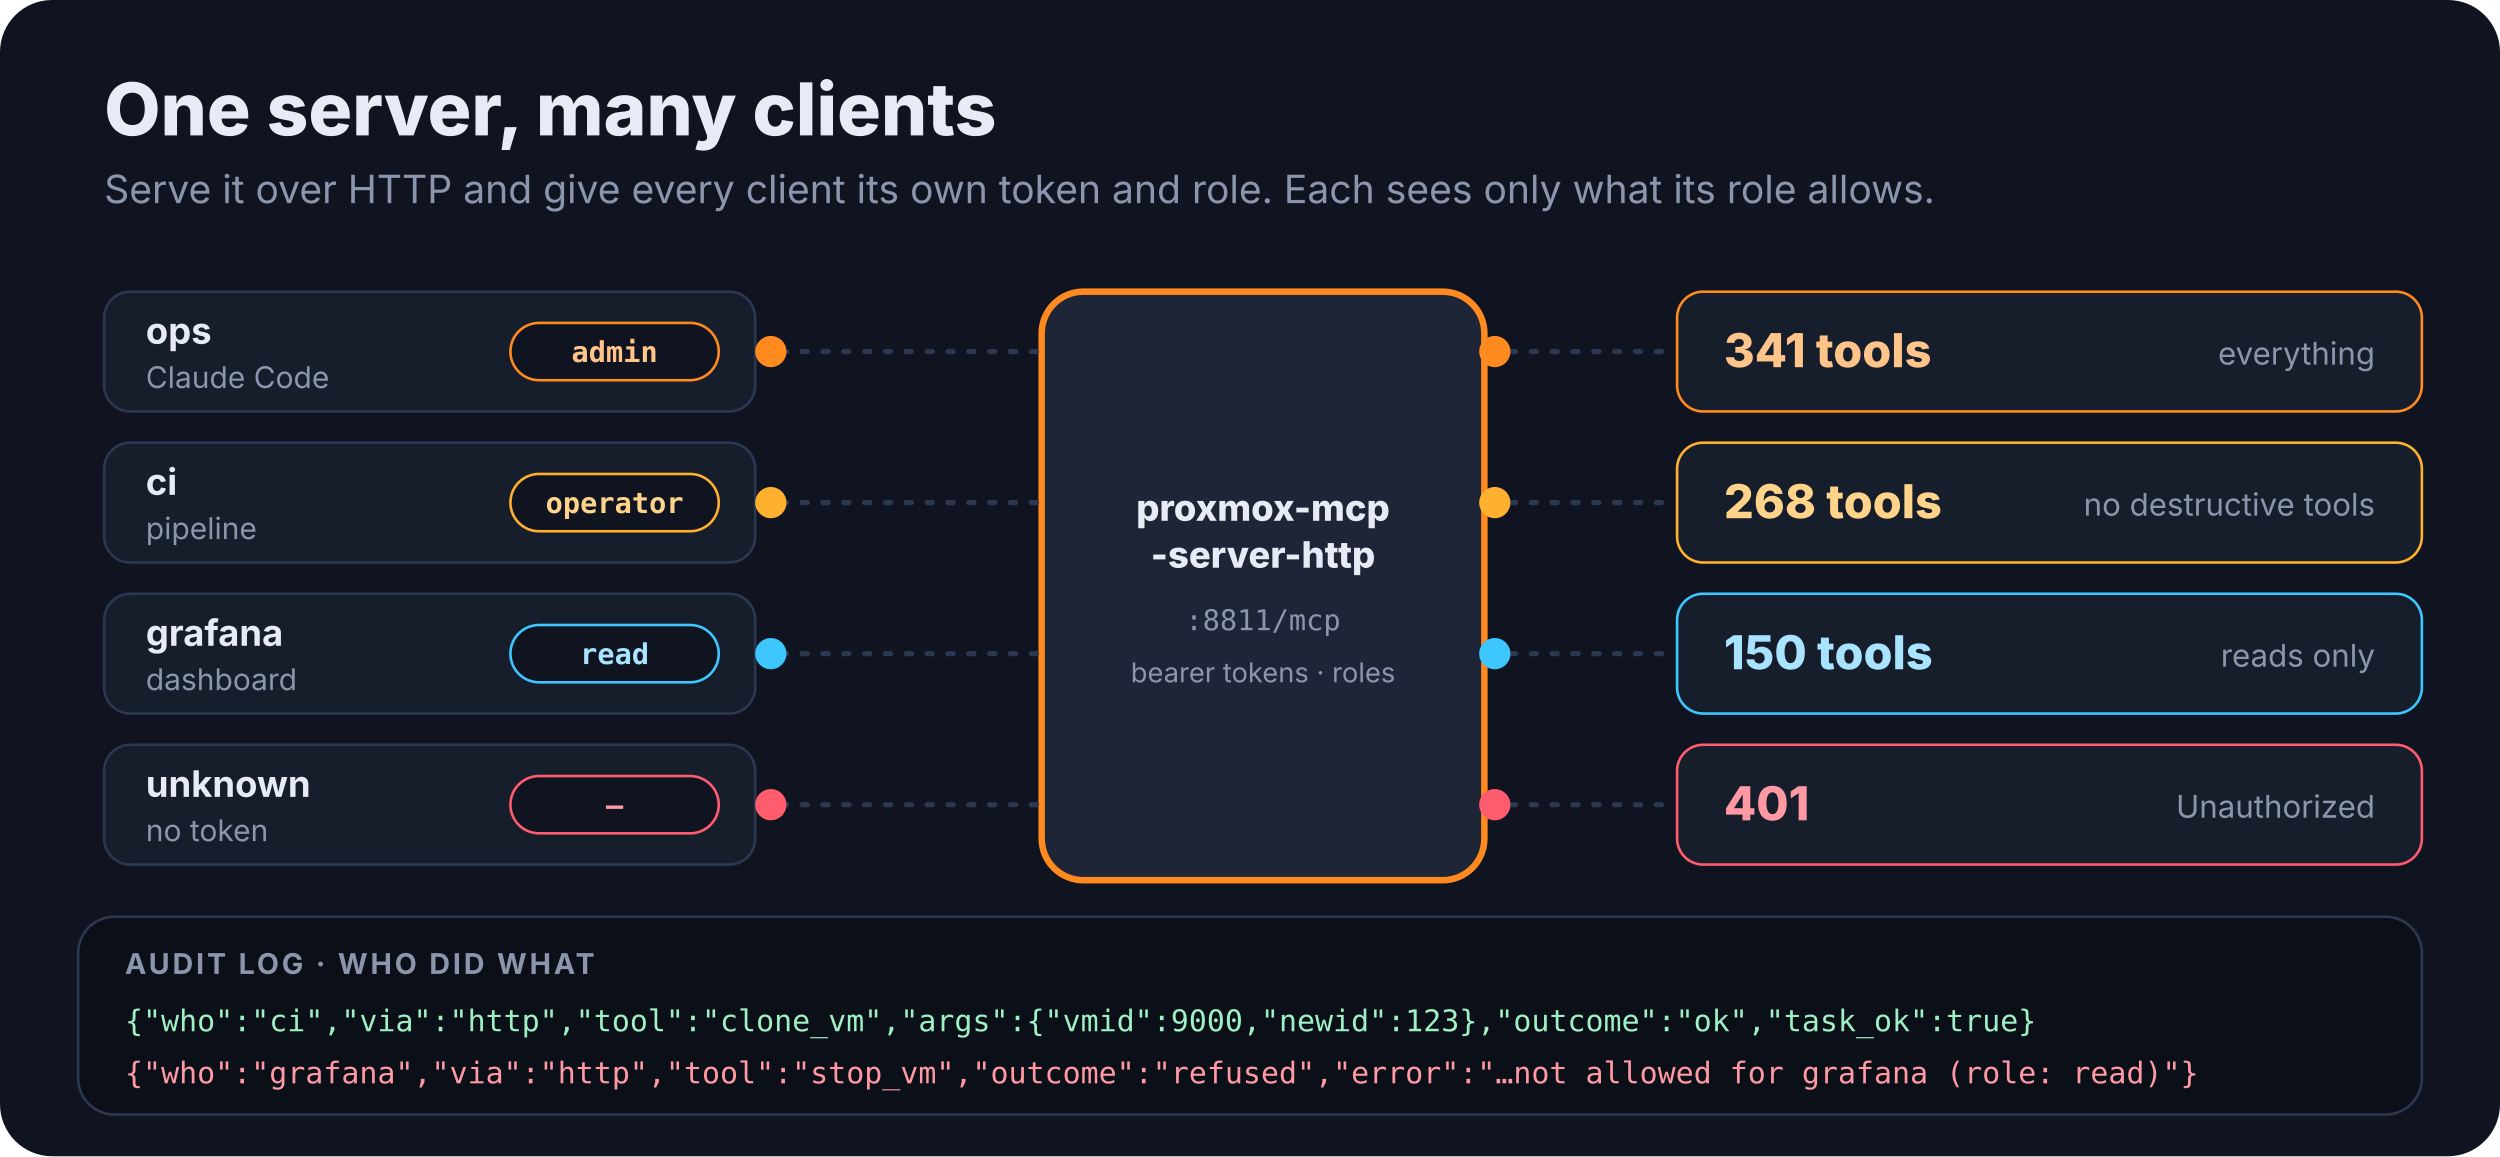
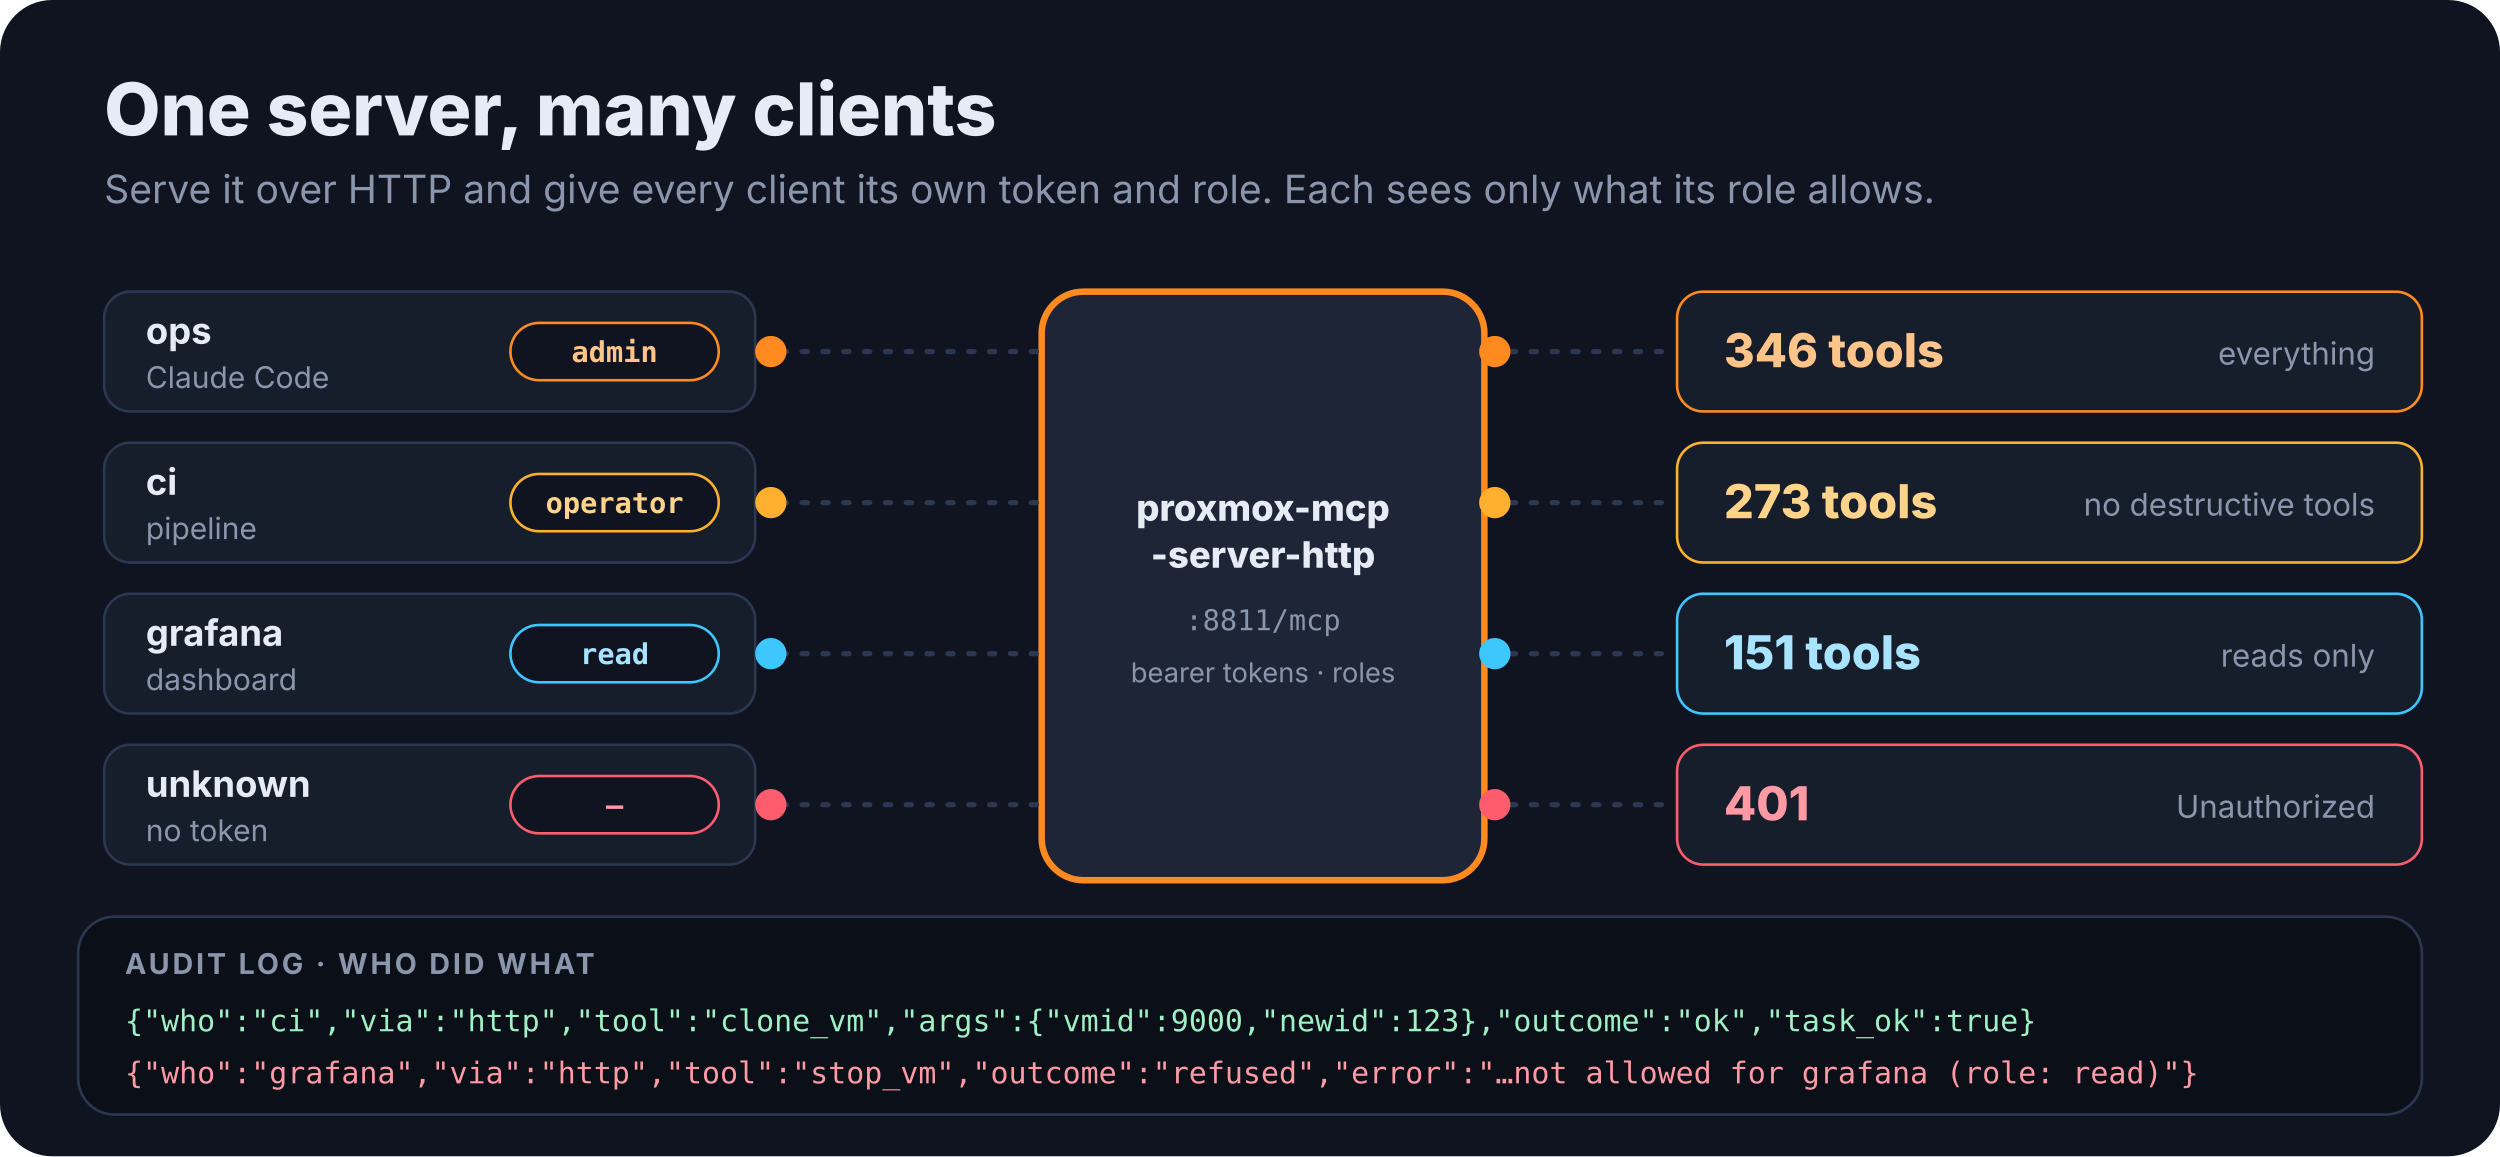
<svg xmlns="http://www.w3.org/2000/svg" viewBox="0 0 960 444" width="960" height="444" role="img" aria-labelledby="t d">
  <style>
    text { font-family: ui-sans-serif, system-ui, -apple-system, "Segoe UI", sans-serif; fill: #e6ebf5; }
    .muted { fill: #8b96ad; }
    .mono { font-family: ui-monospace, SFMono-Regular, Menlo, monospace; }
    @keyframes a1 { 0%,5.00% { transform: translate(0,0); opacity: 0; } 5.62% { opacity: 1; } 10.00% { transform: translate(100px,0px); opacity: 1; } 11.88%,100% { transform: translate(100px,0px); opacity: 0; } } .a1 { animation: a1 16s infinite; }
    @keyframes a2 { 0%,10.63% { transform: translate(0,0); opacity: 0; } 11.25% { opacity: 1; } 13.12% { transform: translate(64px,0px); opacity: 1; } 15.00%,100% { transform: translate(64px,0px); opacity: 0; } } .a2 { animation: a2 16s infinite; }
    @keyframes a3 { 0%,13.12% { opacity: 0; transform: translateY(6px); } 15.31%,96.25% { opacity: 1; transform: translateY(0); } 98.44%,100% { opacity: 0; transform: translateY(0); } } .a3 { animation: a3 16s infinite; }
    @keyframes a4 { 0%,15.62% { transform: translate(0,0); opacity: 0; } 16.25% { opacity: 1; } 20.62% { transform: translate(100px,0px); opacity: 1; } 22.50%,100% { transform: translate(100px,0px); opacity: 0; } } .a4 { animation: a4 16s infinite; }
    @keyframes a5 { 0%,21.25% { transform: translate(0,0); opacity: 0; } 21.88% { opacity: 1; } 23.75% { transform: translate(64px,0px); opacity: 1; } 25.62%,100% { transform: translate(64px,0px); opacity: 0; } } .a5 { animation: a5 16s infinite; }
    @keyframes a6 { 0%,23.75% { opacity: 0; transform: translateY(6px); } 25.94%,96.25% { opacity: 1; transform: translateY(0); } 98.44%,100% { opacity: 0; transform: translateY(0); } } .a6 { animation: a6 16s infinite; }
    @keyframes a7 { 0%,26.25% { transform: translate(0,0); opacity: 0; } 26.88% { opacity: 1; } 31.25% { transform: translate(100px,0px); opacity: 1; } 33.12%,100% { transform: translate(100px,0px); opacity: 0; } } .a7 { animation: a7 16s infinite; }
    @keyframes a8 { 0%,31.88% { transform: translate(0,0); opacity: 0; } 32.50% { opacity: 1; } 34.38% { transform: translate(64px,0px); opacity: 1; } 36.25%,100% { transform: translate(64px,0px); opacity: 0; } } .a8 { animation: a8 16s infinite; }
    @keyframes a9 { 0%,34.38% { opacity: 0; transform: translateY(6px); } 36.56%,96.25% { opacity: 1; transform: translateY(0); } 98.44%,100% { opacity: 0; transform: translateY(0); } } .a9 { animation: a9 16s infinite; }
    @keyframes a10 { 0%,36.88% { transform: translate(0,0); opacity: 0; } 37.50% { opacity: 1; } 41.87% { transform: translate(100px,0px); opacity: 1; } 43.75%,100% { transform: translate(100px,0px); opacity: 0; } } .a10 { animation: a10 16s infinite; }
    @keyframes a11 { 0%,42.50% { transform: translate(0,0); opacity: 0; } 43.12% { opacity: 1; } 45.00% { transform: translate(64px,0px); opacity: 1; } 46.87%,100% { transform: translate(64px,0px); opacity: 0; } } .a11 { animation: a11 16s infinite; }
    @keyframes a12 { 0%,45.00% { opacity: 0; transform: translateY(6px); } 47.19%,96.25% { opacity: 1; transform: translateY(0); } 98.44%,100% { opacity: 0; transform: translateY(0); } } .a12 { animation: a12 16s infinite; }
    @keyframes a13 { 0%,56.25% { opacity: 0; transform: translateY(6px); } 58.44%,96.25% { opacity: 1; transform: translateY(0); } 98.44%,100% { opacity: 0; transform: translateY(0); } } .a13 { animation: a13 16s infinite; }
    @keyframes a14 { 0%,67.50% { opacity: 0; transform: translateY(6px); } 69.69%,96.25% { opacity: 1; transform: translateY(0); } 98.44%,100% { opacity: 0; transform: translateY(0); } } .a14 { animation: a14 16s infinite; }
    
    @media (prefers-reduced-motion: reduce) { * { animation: none !important; } }
  </style>
  <rect width="960" height="444" rx="20" fill="#0f1420" />
  <text x="40" y="52" font-size="28" font-weight="800">One server, many clients</text>
  <text x="40" y="78" font-size="15" class="muted">Serve it over HTTP and give every client its own token and role. Each sees only what its role allows.</text>
  <rect x="400" y="112" width="170" height="226" rx="16" fill="#1d2536" stroke="#ff8a1f" stroke-width="2.5" />
  <text x="485" y="200" text-anchor="middle" font-size="14" font-weight="800">proxmox-mcp</text>
  <text x="485" y="218" text-anchor="middle" font-size="14" font-weight="800">-server-http</text>
  <text x="485" y="242" text-anchor="middle" font-size="11" class="mono muted">:8811/mcp</text>
  <text x="485" y="262" text-anchor="middle" font-size="10.5" class="muted">bearer tokens · roles</text>
  <rect x="40" y="112" width="250" height="46" rx="10" fill="#161d2b" stroke="#2c3750" />
  <text x="56" y="132" font-size="14" font-weight="700">ops</text>
  <text x="56" y="149" font-size="11.5" class="muted">Claude Code</text>
  <rect x="196" y="124" width="80" height="22" rx="11" fill="#0f1420" stroke="#ff8a1f" />
  <text x="236" y="139" text-anchor="middle" font-size="11" font-weight="700" class="mono" style="fill:#ffc48a">admin</text>
  <line x1="292" y1="135" x2="398" y2="135" stroke="#2c3750" stroke-width="2" stroke-dasharray="2 6" stroke-linecap="round" />
  <circle class="a1" cx="296" cy="135" r="6" fill="#ff8a1f" />
  <line x1="572" y1="135" x2="640" y2="135" stroke="#2c3750" stroke-width="2" stroke-dasharray="2 6" stroke-linecap="round" />
  <circle class="a2" cx="574" cy="135" r="6" fill="#ff8a1f" />
  <g class="a3">
    <rect x="644" y="112" width="286" height="46" rx="10" fill="#161d2b" stroke="#ff8a1f" />
-     <text x="662" y="141" font-size="18" font-weight="800" style="fill:#ffc48a">341 tools</text>
+     <text x="662" y="141" font-size="18" font-weight="800" style="fill:#ffc48a">346 tools</text>
    <text x="912" y="140" text-anchor="end" font-size="12" class="muted">everything</text>
  </g>
  <rect x="40" y="170" width="250" height="46" rx="10" fill="#161d2b" stroke="#2c3750" />
  <text x="56" y="190" font-size="14" font-weight="700">ci</text>
  <text x="56" y="207" font-size="11.5" class="muted">pipeline</text>
  <rect x="196" y="182" width="80" height="22" rx="11" fill="#0f1420" stroke="#ffb02e" />
  <text x="236" y="197" text-anchor="middle" font-size="11" font-weight="700" class="mono" style="fill:#ffd48a">operator</text>
  <line x1="292" y1="193" x2="398" y2="193" stroke="#2c3750" stroke-width="2" stroke-dasharray="2 6" stroke-linecap="round" />
  <circle class="a4" cx="296" cy="193" r="6" fill="#ffb02e" />
  <line x1="572" y1="193" x2="640" y2="193" stroke="#2c3750" stroke-width="2" stroke-dasharray="2 6" stroke-linecap="round" />
  <circle class="a5" cx="574" cy="193" r="6" fill="#ffb02e" />
  <g class="a6">
    <rect x="644" y="170" width="286" height="46" rx="10" fill="#161d2b" stroke="#ffb02e" />
-     <text x="662" y="199" font-size="18" font-weight="800" style="fill:#ffd48a">268 tools</text>
+     <text x="662" y="199" font-size="18" font-weight="800" style="fill:#ffd48a">273 tools</text>
    <text x="912" y="198" text-anchor="end" font-size="12" class="muted">no destructive tools</text>
  </g>
  <rect x="40" y="228" width="250" height="46" rx="10" fill="#161d2b" stroke="#2c3750" />
  <text x="56" y="248" font-size="14" font-weight="700">grafana</text>
  <text x="56" y="265" font-size="11.5" class="muted">dashboard</text>
  <rect x="196" y="240" width="80" height="22" rx="11" fill="#0f1420" stroke="#3ec7ff" />
  <text x="236" y="255" text-anchor="middle" font-size="11" font-weight="700" class="mono" style="fill:#a8e4ff">read</text>
  <line x1="292" y1="251" x2="398" y2="251" stroke="#2c3750" stroke-width="2" stroke-dasharray="2 6" stroke-linecap="round" />
  <circle class="a7" cx="296" cy="251" r="6" fill="#3ec7ff" />
  <line x1="572" y1="251" x2="640" y2="251" stroke="#2c3750" stroke-width="2" stroke-dasharray="2 6" stroke-linecap="round" />
  <circle class="a8" cx="574" cy="251" r="6" fill="#3ec7ff" />
  <g class="a9">
    <rect x="644" y="228" width="286" height="46" rx="10" fill="#161d2b" stroke="#3ec7ff" />
-     <text x="662" y="257" font-size="18" font-weight="800" style="fill:#a8e4ff">150 tools</text>
+     <text x="662" y="257" font-size="18" font-weight="800" style="fill:#a8e4ff">151 tools</text>
    <text x="912" y="256" text-anchor="end" font-size="12" class="muted">reads only</text>
  </g>
  <rect x="40" y="286" width="250" height="46" rx="10" fill="#161d2b" stroke="#2c3750" />
  <text x="56" y="306" font-size="14" font-weight="700">unknown</text>
  <text x="56" y="323" font-size="11.5" class="muted">no token</text>
  <rect x="196" y="298" width="80" height="22" rx="11" fill="#0f1420" stroke="#ff5c6e" />
  <text x="236" y="313" text-anchor="middle" font-size="11" font-weight="700" class="mono" style="fill:#ff9aa5">—</text>
  <line x1="292" y1="309" x2="398" y2="309" stroke="#2c3750" stroke-width="2" stroke-dasharray="2 6" stroke-linecap="round" />
  <circle class="a10" cx="296" cy="309" r="6" fill="#ff5c6e" />
  <line x1="572" y1="309" x2="640" y2="309" stroke="#2c3750" stroke-width="2" stroke-dasharray="2 6" stroke-linecap="round" />
  <circle class="a11" cx="574" cy="309" r="6" fill="#ff5c6e" />
  <g class="a12">
    <rect x="644" y="286" width="286" height="46" rx="10" fill="#161d2b" stroke="#ff5c6e" />
    <text x="662" y="315" font-size="18" font-weight="800" style="fill:#ff9aa5">401</text>
    <text x="912" y="314" text-anchor="end" font-size="12" class="muted">Unauthorized</text>
  </g>
  <rect x="30" y="352" width="900" height="76" rx="14" fill="#0b0f18" stroke="#2c3750" />
  <text x="48" y="374" font-size="11" font-weight="700" class="muted" letter-spacing=".1em">AUDIT LOG · WHO DID WHAT</text>
  <g class="a13">
    <text x="48" y="396" font-size="11.5" class="mono" style="fill:#9ff0c4" xml:space="preserve">{"who":"ci","via":"http","tool":"clone_vm","args":{"vmid":9000,"newid":123},"outcome":"ok","task_ok":true}</text>
  </g>
  <g class="a14">
    <text x="48" y="416" font-size="11.5" class="mono" style="fill:#ff9aa5" xml:space="preserve">{"who":"grafana","via":"http","tool":"stop_vm","outcome":"refused","error":"…not allowed for grafana (role: read)"}</text>
  </g>
</svg>
